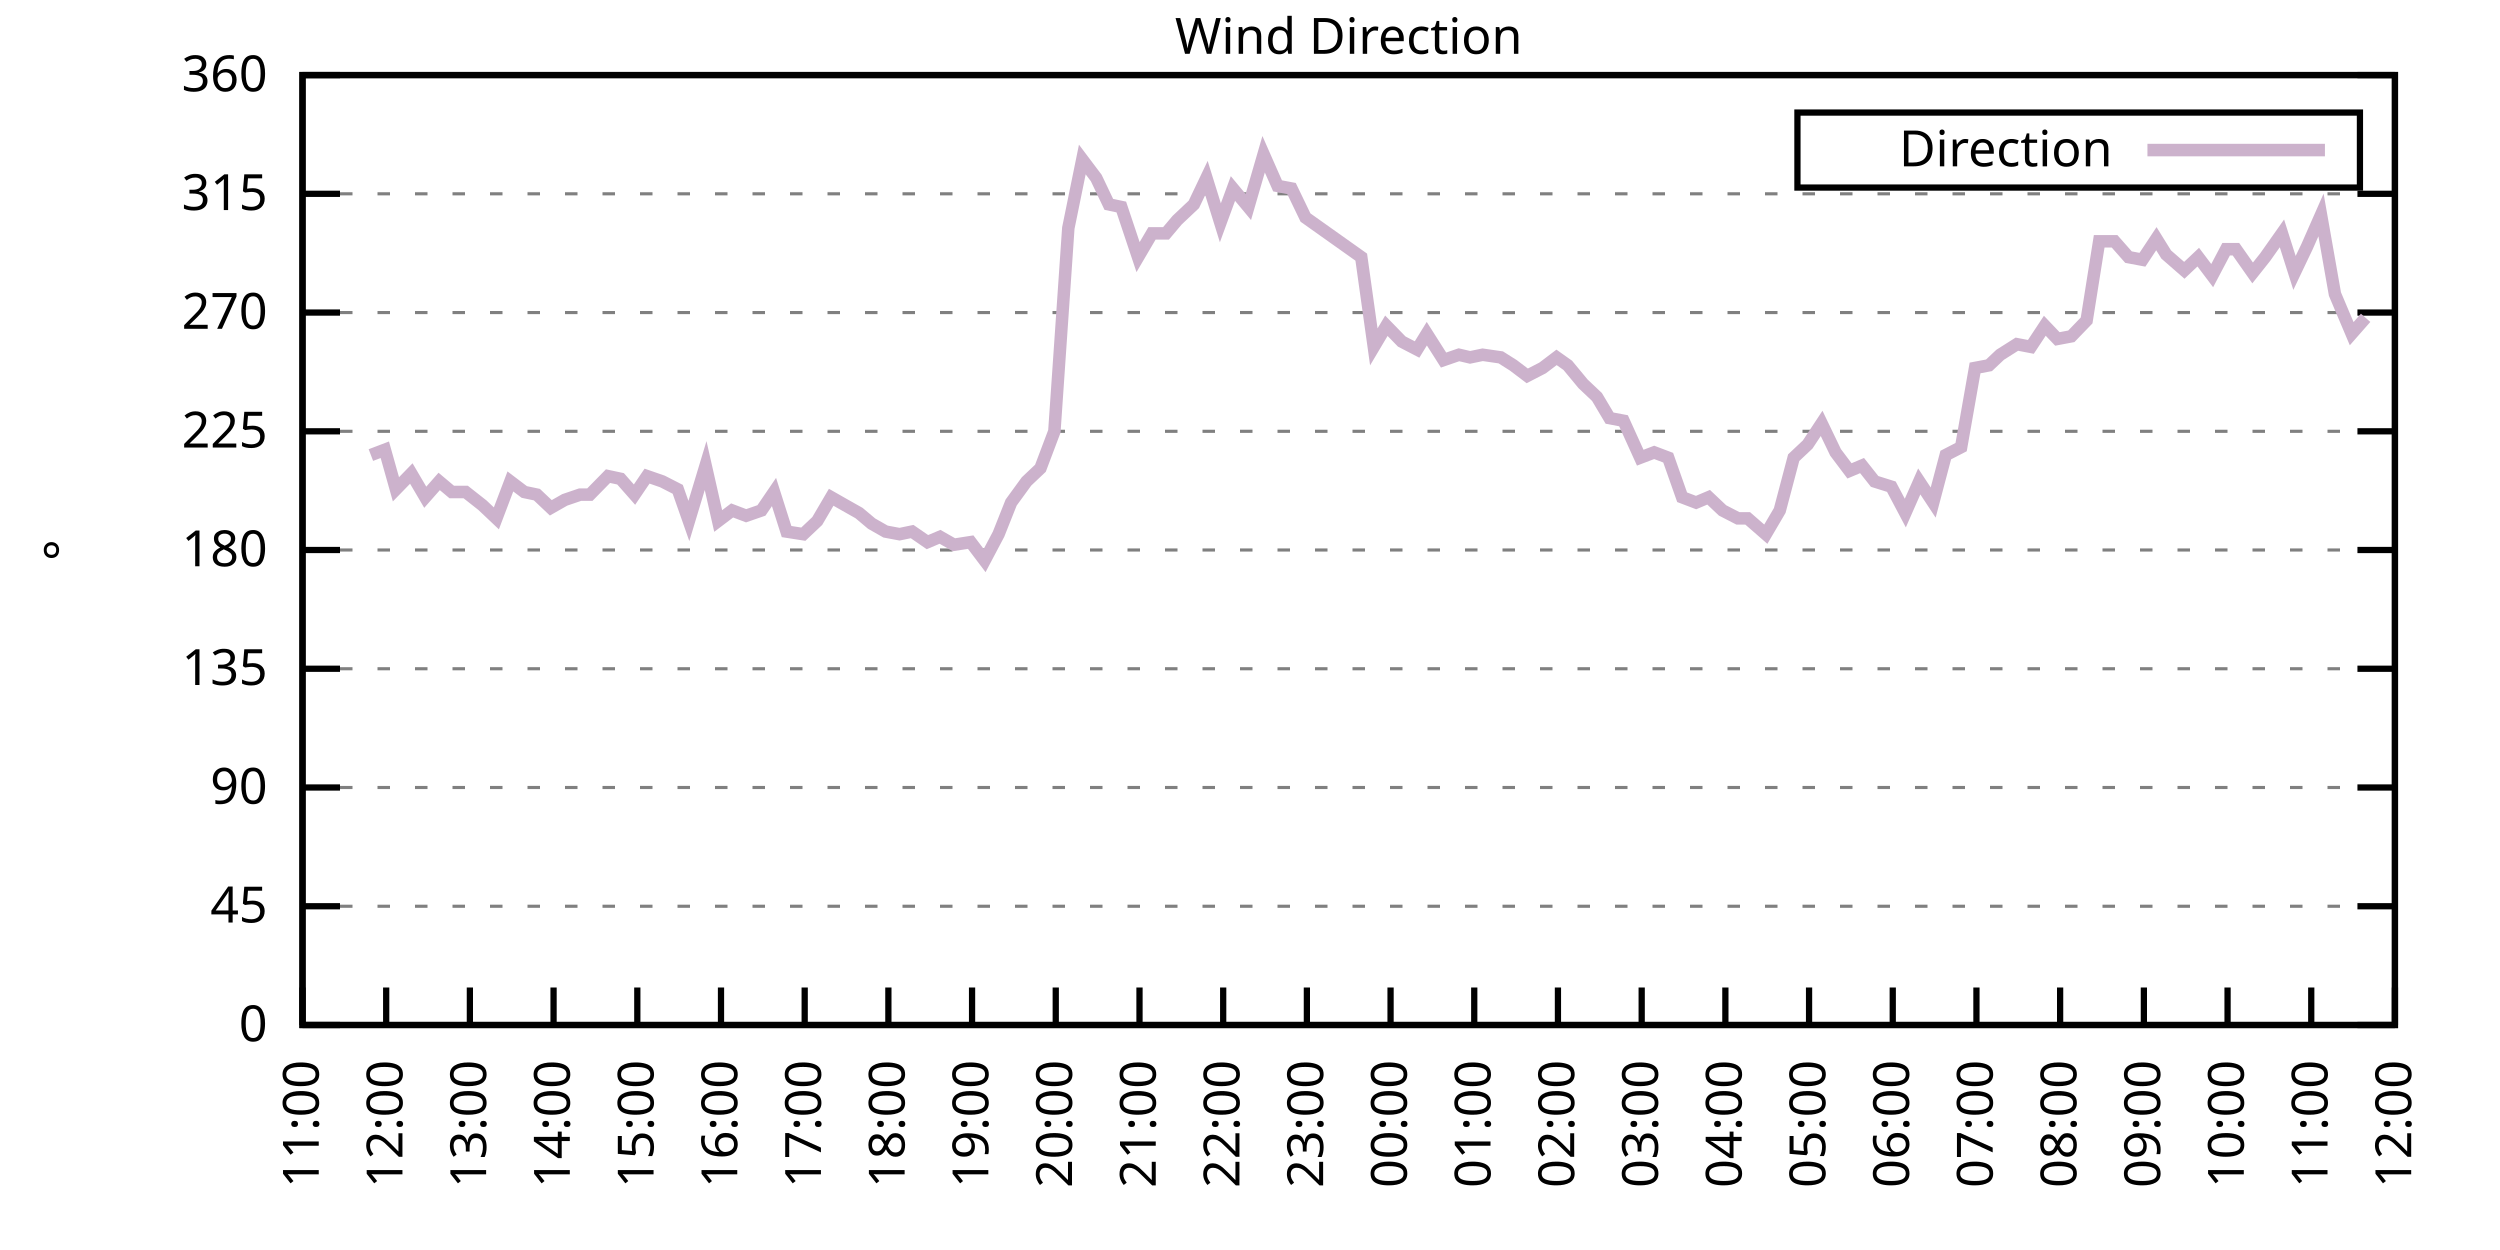
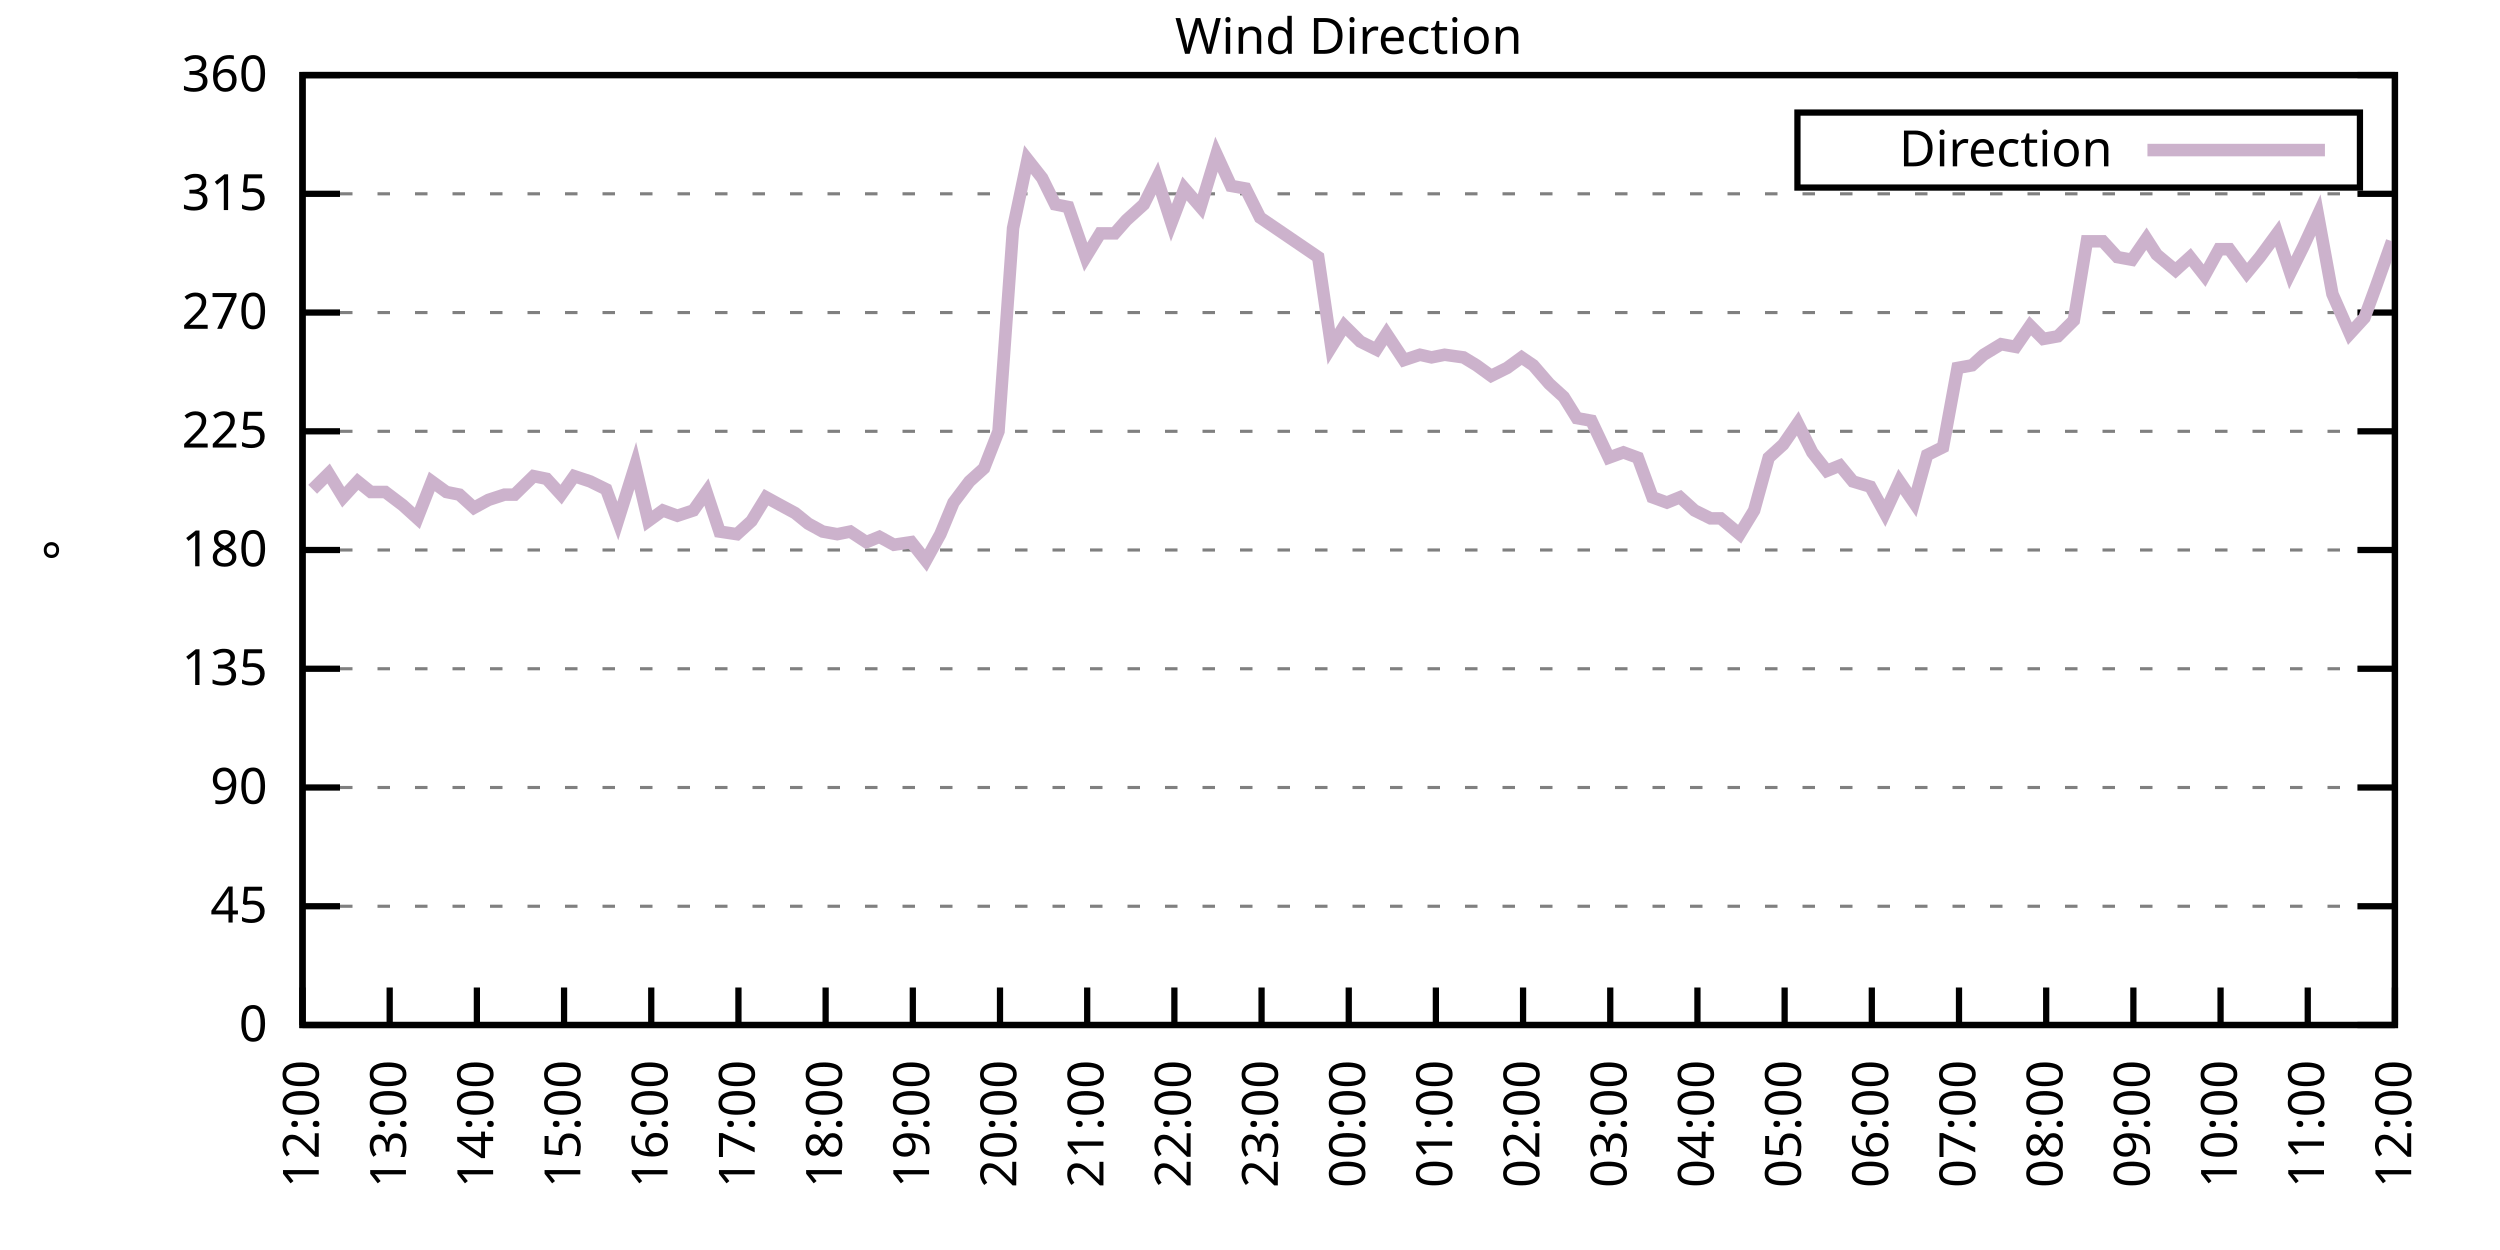
<svg xmlns="http://www.w3.org/2000/svg" xmlns:xlink="http://www.w3.org/1999/xlink" width="400" height="200" viewBox="0 0 400 200">
  <g id="gnuplot_canvas">
    <rect x="0" y="0" width="400" height="200" fill="none" />
    <defs>
      <circle id="gpDot" r="0.5" stroke-width="0.5" stroke="currentColor" />
      <path id="gpPt0" stroke-width="0.333" stroke="currentColor" d="M-1,0 h2 M0,-1 v2" />
      <path id="gpPt1" stroke-width="0.333" stroke="currentColor" d="M-1,-1 L1,1 M1,-1 L-1,1" />
      <path id="gpPt2" stroke-width="0.333" stroke="currentColor" d="M-1,0 L1,0 M0,-1 L0,1 M-1,-1 L1,1 M-1,1 L1,-1" />
      <rect id="gpPt3" stroke-width="0.333" stroke="currentColor" x="-1" y="-1" width="2" height="2" />
      <rect id="gpPt4" stroke-width="0.333" stroke="currentColor" fill="currentColor" x="-1" y="-1" width="2" height="2" />
      <circle id="gpPt5" stroke-width="0.333" stroke="currentColor" cx="0" cy="0" r="1" />
      <use xlink:href="#gpPt5" id="gpPt6" fill="currentColor" stroke="none" />
      <path id="gpPt7" stroke-width="0.333" stroke="currentColor" d="M0,-1.33 L-1.33,0.67 L1.33,0.67 z" />
      <use xlink:href="#gpPt7" id="gpPt8" fill="currentColor" stroke="none" />
      <use xlink:href="#gpPt7" id="gpPt9" stroke="currentColor" transform="rotate(180)" />
      <use xlink:href="#gpPt9" id="gpPt10" fill="currentColor" stroke="none" />
      <use xlink:href="#gpPt3" id="gpPt11" stroke="currentColor" transform="rotate(45)" />
      <use xlink:href="#gpPt11" id="gpPt12" fill="currentColor" stroke="none" />
      <path id="gpPt13" stroke-width="0.333" stroke="currentColor" d="M0,1.330 L1.265,0.411 L0.782,-1.067 L-0.782,-1.076 L-1.265,0.411 z" />
      <use xlink:href="#gpPt13" id="gpPt14" fill="currentColor" stroke="none" />
      <filter id="textbox" filterUnits="objectBoundingBox" x="0" y="0" height="1" width="1">
        <feFlood flood-color="white" flood-opacity="1" result="bgnd" />
        <feComposite in="SourceGraphic" in2="bgnd" operator="atop" />
      </filter>
      <filter id="greybox" filterUnits="objectBoundingBox" x="0" y="0" height="1" width="1">
        <feFlood flood-color="lightgrey" flood-opacity="1" result="grey" />
        <feComposite in="SourceGraphic" in2="grey" operator="atop" />
      </filter>
    </defs>
    <g fill="none" color="white" stroke="currentColor" stroke-width="1.00" stroke-linecap="butt" stroke-linejoin="miter">
</g>
    <g fill="none" color="black" stroke="currentColor" stroke-width="1.00" stroke-linecap="butt" stroke-linejoin="miter">
      <g stroke="none" shape-rendering="crispEdges">
        <polygon fill="rgb(255, 255, 255)" points="48.40,164.00 383.18,164.00 383.18,12.02 48.40,12.02 " />
      </g>
    </g>
    <g fill="none" color="black" stroke="currentColor" stroke-width="1.00" stroke-linecap="butt" stroke-linejoin="miter">
</g>
    <g fill="none" color="black" stroke="black" stroke-width="0.50" stroke-linecap="butt" stroke-linejoin="miter">
</g>
    <g fill="none" color="gray" stroke="currentColor" stroke-width="0.50" stroke-linecap="butt" stroke-linejoin="miter">
      <path stroke="gray" stroke-dasharray="2,4" class="gridline" d="M48.40,164.00 L383.19,164.00  " />
    </g>
    <g fill="none" color="gray" stroke="gray" stroke-width="1.00" stroke-linecap="butt" stroke-linejoin="miter">
</g>
    <g fill="none" color="black" stroke="currentColor" stroke-width="1.00" stroke-linecap="butt" stroke-linejoin="miter">
      <path stroke="black" d="M48.40,164.00 L54.40,164.00 M383.19,164.00 L377.19,164.00  " />
      <g transform="translate(42.80,166.60)" stroke="none" fill="black" font-family="Sans" font-size="8.00" text-anchor="end">
        <text>
          <tspan font-family="Sans"> 0</tspan>
        </text>
      </g>
    </g>
    <g fill="none" color="black" stroke="currentColor" stroke-width="1.00" stroke-linecap="butt" stroke-linejoin="miter">
</g>
    <g fill="none" color="black" stroke="black" stroke-width="0.50" stroke-linecap="butt" stroke-linejoin="miter">
</g>
    <g fill="none" color="gray" stroke="currentColor" stroke-width="0.50" stroke-linecap="butt" stroke-linejoin="miter">
      <path stroke="gray" stroke-dasharray="2,4" class="gridline" d="M48.40,145.00 L383.19,145.00  " />
    </g>
    <g fill="none" color="gray" stroke="gray" stroke-width="1.00" stroke-linecap="butt" stroke-linejoin="miter">
</g>
    <g fill="none" color="black" stroke="currentColor" stroke-width="1.00" stroke-linecap="butt" stroke-linejoin="miter">
      <path stroke="black" d="M48.40,145.00 L54.40,145.00 M383.19,145.00 L377.19,145.00  " />
      <g transform="translate(42.80,147.60)" stroke="none" fill="black" font-family="Sans" font-size="8.00" text-anchor="end">
        <text>
          <tspan font-family="Sans"> 45</tspan>
        </text>
      </g>
    </g>
    <g fill="none" color="black" stroke="currentColor" stroke-width="1.00" stroke-linecap="butt" stroke-linejoin="miter">
</g>
    <g fill="none" color="black" stroke="black" stroke-width="0.50" stroke-linecap="butt" stroke-linejoin="miter">
</g>
    <g fill="none" color="gray" stroke="currentColor" stroke-width="0.50" stroke-linecap="butt" stroke-linejoin="miter">
      <path stroke="gray" stroke-dasharray="2,4" class="gridline" d="M48.40,126.00 L383.19,126.00  " />
    </g>
    <g fill="none" color="gray" stroke="gray" stroke-width="1.00" stroke-linecap="butt" stroke-linejoin="miter">
</g>
    <g fill="none" color="black" stroke="currentColor" stroke-width="1.00" stroke-linecap="butt" stroke-linejoin="miter">
      <path stroke="black" d="M48.40,126.00 L54.40,126.00 M383.19,126.00 L377.19,126.00  " />
      <g transform="translate(42.80,128.60)" stroke="none" fill="black" font-family="Sans" font-size="8.00" text-anchor="end">
        <text>
          <tspan font-family="Sans"> 90</tspan>
        </text>
      </g>
    </g>
    <g fill="none" color="black" stroke="currentColor" stroke-width="1.00" stroke-linecap="butt" stroke-linejoin="miter">
</g>
    <g fill="none" color="black" stroke="black" stroke-width="0.50" stroke-linecap="butt" stroke-linejoin="miter">
</g>
    <g fill="none" color="gray" stroke="currentColor" stroke-width="0.50" stroke-linecap="butt" stroke-linejoin="miter">
      <path stroke="gray" stroke-dasharray="2,4" class="gridline" d="M48.40,107.00 L383.19,107.00  " />
    </g>
    <g fill="none" color="gray" stroke="gray" stroke-width="1.00" stroke-linecap="butt" stroke-linejoin="miter">
</g>
    <g fill="none" color="black" stroke="currentColor" stroke-width="1.00" stroke-linecap="butt" stroke-linejoin="miter">
      <path stroke="black" d="M48.40,107.00 L54.40,107.00 M383.19,107.00 L377.19,107.00  " />
      <g transform="translate(42.80,109.60)" stroke="none" fill="black" font-family="Sans" font-size="8.00" text-anchor="end">
        <text>
          <tspan font-family="Sans"> 135</tspan>
        </text>
      </g>
    </g>
    <g fill="none" color="black" stroke="currentColor" stroke-width="1.00" stroke-linecap="butt" stroke-linejoin="miter">
</g>
    <g fill="none" color="black" stroke="black" stroke-width="0.50" stroke-linecap="butt" stroke-linejoin="miter">
</g>
    <g fill="none" color="gray" stroke="currentColor" stroke-width="0.50" stroke-linecap="butt" stroke-linejoin="miter">
      <path stroke="gray" stroke-dasharray="2,4" class="gridline" d="M48.40,88.00 L383.19,88.00  " />
    </g>
    <g fill="none" color="gray" stroke="gray" stroke-width="1.00" stroke-linecap="butt" stroke-linejoin="miter">
</g>
    <g fill="none" color="black" stroke="currentColor" stroke-width="1.00" stroke-linecap="butt" stroke-linejoin="miter">
      <path stroke="black" d="M48.40,88.00 L54.40,88.00 M383.19,88.00 L377.19,88.00  " />
      <g transform="translate(42.80,90.60)" stroke="none" fill="black" font-family="Sans" font-size="8.00" text-anchor="end">
        <text>
          <tspan font-family="Sans"> 180</tspan>
        </text>
      </g>
    </g>
    <g fill="none" color="black" stroke="currentColor" stroke-width="1.00" stroke-linecap="butt" stroke-linejoin="miter">
</g>
    <g fill="none" color="black" stroke="black" stroke-width="0.50" stroke-linecap="butt" stroke-linejoin="miter">
</g>
    <g fill="none" color="gray" stroke="currentColor" stroke-width="0.50" stroke-linecap="butt" stroke-linejoin="miter">
      <path stroke="gray" stroke-dasharray="2,4" class="gridline" d="M48.40,69.01 L383.19,69.01  " />
    </g>
    <g fill="none" color="gray" stroke="gray" stroke-width="1.00" stroke-linecap="butt" stroke-linejoin="miter">
</g>
    <g fill="none" color="black" stroke="currentColor" stroke-width="1.00" stroke-linecap="butt" stroke-linejoin="miter">
      <path stroke="black" d="M48.40,69.01 L54.40,69.01 M383.19,69.01 L377.19,69.01  " />
      <g transform="translate(42.80,71.61)" stroke="none" fill="black" font-family="Sans" font-size="8.00" text-anchor="end">
        <text>
          <tspan font-family="Sans"> 225</tspan>
        </text>
      </g>
    </g>
    <g fill="none" color="black" stroke="currentColor" stroke-width="1.00" stroke-linecap="butt" stroke-linejoin="miter">
</g>
    <g fill="none" color="black" stroke="black" stroke-width="0.50" stroke-linecap="butt" stroke-linejoin="miter">
</g>
    <g fill="none" color="gray" stroke="currentColor" stroke-width="0.50" stroke-linecap="butt" stroke-linejoin="miter">
      <path stroke="gray" stroke-dasharray="2,4" class="gridline" d="M48.40,50.01 L383.19,50.01  " />
    </g>
    <g fill="none" color="gray" stroke="gray" stroke-width="1.00" stroke-linecap="butt" stroke-linejoin="miter">
</g>
    <g fill="none" color="black" stroke="currentColor" stroke-width="1.00" stroke-linecap="butt" stroke-linejoin="miter">
      <path stroke="black" d="M48.40,50.01 L54.40,50.01 M383.19,50.01 L377.19,50.01  " />
      <g transform="translate(42.80,52.61)" stroke="none" fill="black" font-family="Sans" font-size="8.00" text-anchor="end">
        <text>
          <tspan font-family="Sans"> 270</tspan>
        </text>
      </g>
    </g>
    <g fill="none" color="black" stroke="currentColor" stroke-width="1.00" stroke-linecap="butt" stroke-linejoin="miter">
</g>
    <g fill="none" color="black" stroke="black" stroke-width="0.50" stroke-linecap="butt" stroke-linejoin="miter">
</g>
    <g fill="none" color="gray" stroke="currentColor" stroke-width="0.50" stroke-linecap="butt" stroke-linejoin="miter">
      <path stroke="gray" stroke-dasharray="2,4" class="gridline" d="M48.40,31.01 L383.19,31.01  " />
    </g>
    <g fill="none" color="gray" stroke="gray" stroke-width="1.00" stroke-linecap="butt" stroke-linejoin="miter">
</g>
    <g fill="none" color="black" stroke="currentColor" stroke-width="1.00" stroke-linecap="butt" stroke-linejoin="miter">
      <path stroke="black" d="M48.40,31.01 L54.40,31.01 M383.19,31.01 L377.19,31.01  " />
      <g transform="translate(42.80,33.61)" stroke="none" fill="black" font-family="Sans" font-size="8.00" text-anchor="end">
        <text>
          <tspan font-family="Sans"> 315</tspan>
        </text>
      </g>
    </g>
    <g fill="none" color="black" stroke="currentColor" stroke-width="1.00" stroke-linecap="butt" stroke-linejoin="miter">
</g>
    <g fill="none" color="black" stroke="black" stroke-width="0.50" stroke-linecap="butt" stroke-linejoin="miter">
</g>
    <g fill="none" color="gray" stroke="currentColor" stroke-width="0.50" stroke-linecap="butt" stroke-linejoin="miter">
      <path stroke="gray" stroke-dasharray="2,4" class="gridline" d="M48.40,12.01 L383.19,12.01  " />
    </g>
    <g fill="none" color="gray" stroke="gray" stroke-width="1.00" stroke-linecap="butt" stroke-linejoin="miter">
</g>
    <g fill="none" color="black" stroke="currentColor" stroke-width="1.00" stroke-linecap="butt" stroke-linejoin="miter">
      <path stroke="black" d="M48.40,12.01 L54.40,12.01 M383.19,12.01 L377.19,12.01  " />
      <g transform="translate(42.80,14.61)" stroke="none" fill="black" font-family="Sans" font-size="8.00" text-anchor="end">
        <text>
          <tspan font-family="Sans"> 360</tspan>
        </text>
      </g>
    </g>
    <g fill="none" color="black" stroke="currentColor" stroke-width="1.00" stroke-linecap="butt" stroke-linejoin="miter">
      <path stroke="black" d="M48.40,164.00 L48.40,158.00  " />
      <g transform="translate(51.00,169.60) rotate(270.00)" stroke="none" fill="black" font-family="Sans" font-size="8.00" text-anchor="end">
        <text>
-           <tspan font-family="Sans">11:00</tspan>
-         </text>
-       </g>
-     </g>
-     <g fill="none" color="black" stroke="currentColor" stroke-width="1.00" stroke-linecap="butt" stroke-linejoin="miter">
-       <path stroke="black" d="M61.79,164.00 L61.79,158.00  " />
-       <g transform="translate(64.39,169.60) rotate(270.00)" stroke="none" fill="black" font-family="Sans" font-size="8.00" text-anchor="end">
-         <text>
          <tspan font-family="Sans">12:00</tspan>
        </text>
      </g>
    </g>
    <g fill="none" color="black" stroke="currentColor" stroke-width="1.00" stroke-linecap="butt" stroke-linejoin="miter">
-       <path stroke="black" d="M75.18,164.00 L75.18,158.00  " />
-       <g transform="translate(77.78,169.60) rotate(270.00)" stroke="none" fill="black" font-family="Sans" font-size="8.00" text-anchor="end">
+       <path stroke="black" d="M62.35,164.00 L62.35,158.00  " />
+       <g transform="translate(64.95,169.60) rotate(270.00)" stroke="none" fill="black" font-family="Sans" font-size="8.00" text-anchor="end">
        <text>
          <tspan font-family="Sans">13:00</tspan>
        </text>
      </g>
    </g>
    <g fill="none" color="black" stroke="currentColor" stroke-width="1.00" stroke-linecap="butt" stroke-linejoin="miter">
-       <path stroke="black" d="M88.57,164.00 L88.57,158.00  " />
-       <g transform="translate(91.17,169.60) rotate(270.00)" stroke="none" fill="black" font-family="Sans" font-size="8.00" text-anchor="end">
+       <path stroke="black" d="M76.30,164.00 L76.30,158.00  " />
+       <g transform="translate(78.90,169.60) rotate(270.00)" stroke="none" fill="black" font-family="Sans" font-size="8.00" text-anchor="end">
        <text>
          <tspan font-family="Sans">14:00</tspan>
        </text>
      </g>
    </g>
    <g fill="none" color="black" stroke="currentColor" stroke-width="1.00" stroke-linecap="butt" stroke-linejoin="miter">
-       <path stroke="black" d="M101.97,164.00 L101.97,158.00  " />
-       <g transform="translate(104.57,169.60) rotate(270.00)" stroke="none" fill="black" font-family="Sans" font-size="8.00" text-anchor="end">
+       <path stroke="black" d="M90.25,164.00 L90.25,158.00  " />
+       <g transform="translate(92.85,169.60) rotate(270.00)" stroke="none" fill="black" font-family="Sans" font-size="8.00" text-anchor="end">
        <text>
          <tspan font-family="Sans">15:00</tspan>
        </text>
      </g>
    </g>
    <g fill="none" color="black" stroke="currentColor" stroke-width="1.00" stroke-linecap="butt" stroke-linejoin="miter">
-       <path stroke="black" d="M115.36,164.00 L115.36,158.00  " />
-       <g transform="translate(117.96,169.60) rotate(270.00)" stroke="none" fill="black" font-family="Sans" font-size="8.00" text-anchor="end">
+       <path stroke="black" d="M104.20,164.00 L104.20,158.00  " />
+       <g transform="translate(106.80,169.60) rotate(270.00)" stroke="none" fill="black" font-family="Sans" font-size="8.00" text-anchor="end">
        <text>
          <tspan font-family="Sans">16:00</tspan>
        </text>
      </g>
    </g>
    <g fill="none" color="black" stroke="currentColor" stroke-width="1.00" stroke-linecap="butt" stroke-linejoin="miter">
-       <path stroke="black" d="M128.75,164.00 L128.75,158.00  " />
-       <g transform="translate(131.35,169.60) rotate(270.00)" stroke="none" fill="black" font-family="Sans" font-size="8.00" text-anchor="end">
+       <path stroke="black" d="M118.15,164.00 L118.15,158.00  " />
+       <g transform="translate(120.75,169.60) rotate(270.00)" stroke="none" fill="black" font-family="Sans" font-size="8.00" text-anchor="end">
        <text>
          <tspan font-family="Sans">17:00</tspan>
        </text>
      </g>
    </g>
    <g fill="none" color="black" stroke="currentColor" stroke-width="1.00" stroke-linecap="butt" stroke-linejoin="miter">
-       <path stroke="black" d="M142.14,164.00 L142.14,158.00  " />
-       <g transform="translate(144.74,169.60) rotate(270.00)" stroke="none" fill="black" font-family="Sans" font-size="8.00" text-anchor="end">
+       <path stroke="black" d="M132.10,164.00 L132.10,158.00  " />
+       <g transform="translate(134.70,169.60) rotate(270.00)" stroke="none" fill="black" font-family="Sans" font-size="8.00" text-anchor="end">
        <text>
          <tspan font-family="Sans">18:00</tspan>
        </text>
      </g>
    </g>
    <g fill="none" color="black" stroke="currentColor" stroke-width="1.00" stroke-linecap="butt" stroke-linejoin="miter">
-       <path stroke="black" d="M155.53,164.00 L155.53,158.00  " />
-       <g transform="translate(158.13,169.60) rotate(270.00)" stroke="none" fill="black" font-family="Sans" font-size="8.00" text-anchor="end">
+       <path stroke="black" d="M146.05,164.00 L146.05,158.00  " />
+       <g transform="translate(148.65,169.60) rotate(270.00)" stroke="none" fill="black" font-family="Sans" font-size="8.00" text-anchor="end">
        <text>
          <tspan font-family="Sans">19:00</tspan>
        </text>
      </g>
    </g>
    <g fill="none" color="black" stroke="currentColor" stroke-width="1.00" stroke-linecap="butt" stroke-linejoin="miter">
-       <path stroke="black" d="M168.92,164.00 L168.92,158.00  " />
-       <g transform="translate(171.52,169.60) rotate(270.00)" stroke="none" fill="black" font-family="Sans" font-size="8.00" text-anchor="end">
+       <path stroke="black" d="M160.00,164.00 L160.00,158.00  " />
+       <g transform="translate(162.60,169.60) rotate(270.00)" stroke="none" fill="black" font-family="Sans" font-size="8.00" text-anchor="end">
        <text>
          <tspan font-family="Sans">20:00</tspan>
        </text>
      </g>
    </g>
    <g fill="none" color="black" stroke="currentColor" stroke-width="1.00" stroke-linecap="butt" stroke-linejoin="miter">
-       <path stroke="black" d="M182.32,164.00 L182.32,158.00  " />
-       <g transform="translate(184.92,169.60) rotate(270.00)" stroke="none" fill="black" font-family="Sans" font-size="8.00" text-anchor="end">
+       <path stroke="black" d="M173.95,164.00 L173.95,158.00  " />
+       <g transform="translate(176.55,169.60) rotate(270.00)" stroke="none" fill="black" font-family="Sans" font-size="8.00" text-anchor="end">
        <text>
          <tspan font-family="Sans">21:00</tspan>
        </text>
      </g>
    </g>
    <g fill="none" color="black" stroke="currentColor" stroke-width="1.00" stroke-linecap="butt" stroke-linejoin="miter">
-       <path stroke="black" d="M195.71,164.00 L195.71,158.00  " />
-       <g transform="translate(198.31,169.60) rotate(270.00)" stroke="none" fill="black" font-family="Sans" font-size="8.00" text-anchor="end">
+       <path stroke="black" d="M187.90,164.00 L187.90,158.00  " />
+       <g transform="translate(190.50,169.60) rotate(270.00)" stroke="none" fill="black" font-family="Sans" font-size="8.00" text-anchor="end">
        <text>
          <tspan font-family="Sans">22:00</tspan>
        </text>
      </g>
    </g>
    <g fill="none" color="black" stroke="currentColor" stroke-width="1.00" stroke-linecap="butt" stroke-linejoin="miter">
-       <path stroke="black" d="M209.10,164.00 L209.10,158.00  " />
-       <g transform="translate(211.70,169.60) rotate(270.00)" stroke="none" fill="black" font-family="Sans" font-size="8.00" text-anchor="end">
+       <path stroke="black" d="M201.85,164.00 L201.85,158.00  " />
+       <g transform="translate(204.45,169.60) rotate(270.00)" stroke="none" fill="black" font-family="Sans" font-size="8.00" text-anchor="end">
        <text>
          <tspan font-family="Sans">23:00</tspan>
        </text>
      </g>
    </g>
    <g fill="none" color="black" stroke="currentColor" stroke-width="1.00" stroke-linecap="butt" stroke-linejoin="miter">
-       <path stroke="black" d="M222.49,164.00 L222.49,158.00  " />
-       <g transform="translate(225.09,169.60) rotate(270.00)" stroke="none" fill="black" font-family="Sans" font-size="8.00" text-anchor="end">
+       <path stroke="black" d="M215.80,164.00 L215.80,158.00  " />
+       <g transform="translate(218.40,169.60) rotate(270.00)" stroke="none" fill="black" font-family="Sans" font-size="8.00" text-anchor="end">
        <text>
          <tspan font-family="Sans">00:00</tspan>
        </text>
      </g>
    </g>
    <g fill="none" color="black" stroke="currentColor" stroke-width="1.00" stroke-linecap="butt" stroke-linejoin="miter">
-       <path stroke="black" d="M235.88,164.00 L235.88,158.00  " />
-       <g transform="translate(238.48,169.60) rotate(270.00)" stroke="none" fill="black" font-family="Sans" font-size="8.00" text-anchor="end">
+       <path stroke="black" d="M229.74,164.00 L229.74,158.00  " />
+       <g transform="translate(232.34,169.60) rotate(270.00)" stroke="none" fill="black" font-family="Sans" font-size="8.00" text-anchor="end">
        <text>
          <tspan font-family="Sans">01:00</tspan>
        </text>
      </g>
    </g>
    <g fill="none" color="black" stroke="currentColor" stroke-width="1.00" stroke-linecap="butt" stroke-linejoin="miter">
-       <path stroke="black" d="M249.27,164.00 L249.27,158.00  " />
-       <g transform="translate(251.87,169.60) rotate(270.00)" stroke="none" fill="black" font-family="Sans" font-size="8.00" text-anchor="end">
+       <path stroke="black" d="M243.69,164.00 L243.69,158.00  " />
+       <g transform="translate(246.29,169.60) rotate(270.00)" stroke="none" fill="black" font-family="Sans" font-size="8.00" text-anchor="end">
        <text>
          <tspan font-family="Sans">02:00</tspan>
        </text>
      </g>
    </g>
    <g fill="none" color="black" stroke="currentColor" stroke-width="1.00" stroke-linecap="butt" stroke-linejoin="miter">
-       <path stroke="black" d="M262.67,164.00 L262.67,158.00  " />
-       <g transform="translate(265.27,169.60) rotate(270.00)" stroke="none" fill="black" font-family="Sans" font-size="8.00" text-anchor="end">
+       <path stroke="black" d="M257.64,164.00 L257.64,158.00  " />
+       <g transform="translate(260.24,169.60) rotate(270.00)" stroke="none" fill="black" font-family="Sans" font-size="8.00" text-anchor="end">
        <text>
          <tspan font-family="Sans">03:00</tspan>
        </text>
      </g>
    </g>
    <g fill="none" color="black" stroke="currentColor" stroke-width="1.00" stroke-linecap="butt" stroke-linejoin="miter">
-       <path stroke="black" d="M276.06,164.00 L276.06,158.00  " />
-       <g transform="translate(278.66,169.60) rotate(270.00)" stroke="none" fill="black" font-family="Sans" font-size="8.00" text-anchor="end">
+       <path stroke="black" d="M271.59,164.00 L271.59,158.00  " />
+       <g transform="translate(274.19,169.60) rotate(270.00)" stroke="none" fill="black" font-family="Sans" font-size="8.00" text-anchor="end">
        <text>
          <tspan font-family="Sans">04:00</tspan>
        </text>
      </g>
    </g>
    <g fill="none" color="black" stroke="currentColor" stroke-width="1.00" stroke-linecap="butt" stroke-linejoin="miter">
-       <path stroke="black" d="M289.45,164.00 L289.45,158.00  " />
-       <g transform="translate(292.05,169.60) rotate(270.00)" stroke="none" fill="black" font-family="Sans" font-size="8.00" text-anchor="end">
+       <path stroke="black" d="M285.54,164.00 L285.54,158.00  " />
+       <g transform="translate(288.14,169.60) rotate(270.00)" stroke="none" fill="black" font-family="Sans" font-size="8.00" text-anchor="end">
        <text>
          <tspan font-family="Sans">05:00</tspan>
        </text>
      </g>
    </g>
    <g fill="none" color="black" stroke="currentColor" stroke-width="1.00" stroke-linecap="butt" stroke-linejoin="miter">
-       <path stroke="black" d="M302.84,164.00 L302.84,158.00  " />
-       <g transform="translate(305.44,169.60) rotate(270.00)" stroke="none" fill="black" font-family="Sans" font-size="8.00" text-anchor="end">
+       <path stroke="black" d="M299.49,164.00 L299.49,158.00  " />
+       <g transform="translate(302.09,169.60) rotate(270.00)" stroke="none" fill="black" font-family="Sans" font-size="8.00" text-anchor="end">
        <text>
          <tspan font-family="Sans">06:00</tspan>
        </text>
      </g>
    </g>
    <g fill="none" color="black" stroke="currentColor" stroke-width="1.00" stroke-linecap="butt" stroke-linejoin="miter">
-       <path stroke="black" d="M316.23,164.00 L316.23,158.00  " />
-       <g transform="translate(318.83,169.60) rotate(270.00)" stroke="none" fill="black" font-family="Sans" font-size="8.00" text-anchor="end">
+       <path stroke="black" d="M313.44,164.00 L313.44,158.00  " />
+       <g transform="translate(316.04,169.60) rotate(270.00)" stroke="none" fill="black" font-family="Sans" font-size="8.00" text-anchor="end">
        <text>
          <tspan font-family="Sans">07:00</tspan>
        </text>
      </g>
    </g>
    <g fill="none" color="black" stroke="currentColor" stroke-width="1.00" stroke-linecap="butt" stroke-linejoin="miter">
-       <path stroke="black" d="M329.62,164.00 L329.62,158.00  " />
-       <g transform="translate(332.22,169.60) rotate(270.00)" stroke="none" fill="black" font-family="Sans" font-size="8.00" text-anchor="end">
+       <path stroke="black" d="M327.39,164.00 L327.39,158.00  " />
+       <g transform="translate(329.99,169.60) rotate(270.00)" stroke="none" fill="black" font-family="Sans" font-size="8.00" text-anchor="end">
        <text>
          <tspan font-family="Sans">08:00</tspan>
        </text>
      </g>
    </g>
    <g fill="none" color="black" stroke="currentColor" stroke-width="1.00" stroke-linecap="butt" stroke-linejoin="miter">
-       <path stroke="black" d="M343.02,164.00 L343.02,158.00  " />
-       <g transform="translate(345.62,169.60) rotate(270.00)" stroke="none" fill="black" font-family="Sans" font-size="8.00" text-anchor="end">
+       <path stroke="black" d="M341.34,164.00 L341.34,158.00  " />
+       <g transform="translate(343.94,169.60) rotate(270.00)" stroke="none" fill="black" font-family="Sans" font-size="8.00" text-anchor="end">
        <text>
          <tspan font-family="Sans">09:00</tspan>
        </text>
      </g>
    </g>
    <g fill="none" color="black" stroke="currentColor" stroke-width="1.00" stroke-linecap="butt" stroke-linejoin="miter">
-       <path stroke="black" d="M356.41,164.00 L356.41,158.00  " />
-       <g transform="translate(359.01,169.60) rotate(270.00)" stroke="none" fill="black" font-family="Sans" font-size="8.00" text-anchor="end">
+       <path stroke="black" d="M355.29,164.00 L355.29,158.00  " />
+       <g transform="translate(357.89,169.60) rotate(270.00)" stroke="none" fill="black" font-family="Sans" font-size="8.00" text-anchor="end">
        <text>
          <tspan font-family="Sans">10:00</tspan>
        </text>
      </g>
    </g>
    <g fill="none" color="black" stroke="currentColor" stroke-width="1.00" stroke-linecap="butt" stroke-linejoin="miter">
-       <path stroke="black" d="M369.80,164.00 L369.80,158.00  " />
-       <g transform="translate(372.40,169.60) rotate(270.00)" stroke="none" fill="black" font-family="Sans" font-size="8.00" text-anchor="end">
+       <path stroke="black" d="M369.24,164.00 L369.24,158.00  " />
+       <g transform="translate(371.84,169.60) rotate(270.00)" stroke="none" fill="black" font-family="Sans" font-size="8.00" text-anchor="end">
        <text>
          <tspan font-family="Sans">11:00</tspan>
        </text>
      </g>
    </g>
    <g fill="none" color="black" stroke="currentColor" stroke-width="1.00" stroke-linecap="butt" stroke-linejoin="miter">
      <path stroke="black" d="M383.19,164.00 L383.19,158.00  " />
      <g transform="translate(385.79,169.60) rotate(270.00)" stroke="none" fill="black" font-family="Sans" font-size="8.00" text-anchor="end">
        <text>
          <tspan font-family="Sans">12:00</tspan>
        </text>
      </g>
    </g>
    <g fill="none" color="black" stroke="currentColor" stroke-width="1.00" stroke-linecap="butt" stroke-linejoin="miter">
</g>
    <g fill="none" color="black" stroke="currentColor" stroke-width="1.00" stroke-linecap="butt" stroke-linejoin="miter">
      <path stroke="black" d="M48.40,12.01 L48.40,164.00 L383.19,164.00 L383.19,12.01 L48.40,12.01 Z  " />
    </g>
    <g fill="none" color="black" stroke="currentColor" stroke-width="1.00" stroke-linecap="butt" stroke-linejoin="miter">
</g>
    <g fill="none" color="black" stroke="currentColor" stroke-width="1.00" stroke-linecap="butt" stroke-linejoin="miter">
      <path stroke="black" d="M287.59,30.01 L287.59,18.01 L377.59,18.01 L377.59,30.01 L287.59,30.01 Z  " />
    </g>
    <g id="Wind_direction_plot_1">
      <g fill="none" color="white" stroke="black" stroke-width="2.00" stroke-linecap="butt" stroke-linejoin="miter">
</g>
      <g fill="none" color="black" stroke="currentColor" stroke-width="2.00" stroke-linecap="butt" stroke-linejoin="miter">
        <g transform="translate(337.99,26.61)" stroke="none" fill="black" font-family="Sans" font-size="8.00" text-anchor="end">
          <text>
            <tspan font-family="Sans">Direction</tspan>
          </text>
        </g>
      </g>
      <g fill="none" color="black" stroke="currentColor" stroke-width="2.00" stroke-linecap="butt" stroke-linejoin="miter">
-         <path stroke="rgb(204, 178, 204)" d="M343.59,24.01 L371.99,24.01 M59.34,72.81 L61.57,71.96 L63.35,78.29 L65.81,75.76 L68.04,79.56 L70.27,77.03   L72.28,78.72 L74.51,78.72 L77.19,80.83 L79.42,82.94 L81.66,77.03 L83.89,78.72 L85.90,79.14 L88.13,81.25   L90.36,79.98 L92.82,79.14 L94.38,79.14 L97.28,76.18 L99.29,76.61 L101.52,79.14 L103.53,76.18 L105.98,77.03   L108.44,78.29 L110.22,83.36 L112.90,74.49 L114.91,83.36 L117.14,81.67 L119.38,82.52 L121.83,81.67 L123.84,78.72   L125.85,85.05 L128.53,85.47 L130.76,83.36 L132.99,79.56 L135.22,80.83 L137.45,82.09 L139.46,83.78 L141.69,85.05   L143.93,85.47 L145.94,85.05 L148.39,86.74 L150.40,85.89 L152.63,87.16 L155.31,86.74 L157.54,89.69 L159.77,85.47   L161.78,80.41 L164.24,77.03 L166.47,74.92 L168.70,69.01 L170.93,36.50 L173.17,25.52 L175.40,28.48 L177.41,32.70   L179.41,33.12 L182.09,41.14 L184.32,37.34 L186.56,37.34 L188.34,35.23 L191.02,32.70 L193.03,28.48 L195.26,35.65   L197.27,30.16 L199.73,33.12 L202.18,24.68 L204.41,29.74 L206.64,30.16 L208.88,34.81 L217.80,41.14 L219.81,55.50   L221.82,52.12 L224.28,54.65 L226.73,55.92 L228.29,53.39 L230.97,57.61 L233.43,56.76 L235.21,57.18 L237.22,56.76   L240.12,57.18 L242.13,58.45 L244.36,60.14 L246.82,58.87 L249.05,57.18 L250.84,58.45 L253.29,61.41 L255.52,63.52   L257.53,66.90 L259.76,67.32 L262.44,73.23 L264.67,72.38 L266.91,73.23 L269.14,79.56 L271.37,80.41 L273.38,79.56   L275.61,81.67 L278.07,82.94 L279.63,82.94 L282.53,85.47 L284.76,81.67 L286.99,73.23 L289.23,71.12 L291.46,67.74   L293.69,72.38 L295.92,75.34 L297.93,74.49 L299.94,77.03 L302.62,77.87 L304.85,82.09 L307.08,77.03 L309.31,80.41   L311.32,72.81 L313.78,71.54 L316.01,58.87 L318.24,58.45 L320.03,56.76 L322.70,55.07 L324.94,55.50 L327.17,52.12   L329.18,54.23 L331.41,53.81 L333.86,51.27 L335.87,38.61 L338.33,38.61 L340.56,41.14 L342.79,41.56 L345.02,38.19   L346.59,40.72 L349.49,43.25 L351.72,41.14 L353.95,44.10 L356.18,39.87 L357.75,39.87 L360.42,43.67 L362.43,41.14   L365.11,37.34 L367.12,43.67 L369.13,39.45 L371.36,34.39 L373.59,47.05 L376.27,53.39 L378.50,50.85  " />
+         <path stroke="rgb(204, 178, 204)" d="M343.59,24.01 L371.99,24.01 M50.03,78.29 L52.58,75.76 L54.91,79.56 L57.23,77.03 L59.33,78.72 L61.65,78.72   L64.44,80.83 L66.77,82.94 L69.09,77.03 L71.42,78.72 L73.51,79.14 L75.83,81.25 L78.16,79.98 L80.72,79.14   L82.34,79.14 L85.37,76.18 L87.46,76.61 L89.78,79.14 L91.88,76.18 L94.43,77.03 L96.99,78.29 L98.85,83.36   L101.64,74.49 L103.73,83.36 L106.06,81.67 L108.38,82.52 L110.94,81.67 L113.03,78.72 L115.13,85.05 L117.92,85.47   L120.24,83.36 L122.57,79.56 L124.89,80.83 L127.22,82.09 L129.31,83.78 L131.63,85.05 L133.96,85.47 L136.05,85.05   L138.61,86.74 L140.70,85.89 L143.02,87.16 L145.81,86.74 L148.14,89.69 L150.46,85.47 L152.56,80.41 L155.11,77.03   L157.44,74.92 L159.76,69.01 L162.09,36.50 L164.41,25.52 L166.74,28.48 L168.83,32.70 L170.92,33.12 L173.71,41.14   L176.04,37.34 L178.36,37.34 L180.22,35.23 L183.01,32.70 L185.11,28.48 L187.43,35.65 L189.52,30.16 L192.08,33.12   L194.64,24.68 L196.96,29.74 L199.29,30.16 L201.61,34.81 L210.91,41.14 L213.01,55.50 L215.10,52.12 L217.65,54.65   L220.21,55.92 L221.84,53.39 L224.63,57.61 L227.19,56.76 L229.05,57.18 L231.14,56.76 L234.16,57.18 L236.25,58.45   L238.58,60.14 L241.14,58.87 L243.46,57.18 L245.32,58.45 L247.88,61.41 L250.20,63.52 L252.30,66.90 L254.62,67.32   L257.41,73.23 L259.74,72.38 L262.06,73.23 L264.39,79.56 L266.71,80.41 L268.80,79.56 L271.13,81.67 L273.69,82.94   L275.31,82.94 L278.34,85.47 L280.66,81.67 L282.99,73.23 L285.31,71.12 L287.64,67.74 L289.96,72.38 L292.29,75.34   L294.38,74.49 L296.47,77.03 L299.26,77.87 L301.58,82.09 L303.91,77.03 L306.23,80.41 L308.33,72.81 L310.88,71.54   L313.21,58.87 L315.53,58.45 L317.39,56.76 L320.18,55.07 L322.51,55.50 L324.83,52.12 L326.93,54.23 L329.25,53.81   L331.81,51.27 L333.90,38.61 L336.46,38.61 L338.78,41.14 L341.11,41.56 L343.43,38.19 L345.06,40.72 L348.08,43.25   L350.41,41.14 L352.73,44.10 L355.06,39.87 L356.69,39.87 L359.48,43.67 L361.57,41.14 L364.36,37.34 L366.45,43.67   L368.54,39.45 L370.87,34.39 L373.19,47.05 L375.98,53.39 L378.31,50.85 L380.17,45.79 L382.73,38.61  " />
      </g>
    </g>
    <g fill="none" color="black" stroke="currentColor" stroke-width="2.00" stroke-linecap="butt" stroke-linejoin="miter">
</g>
    <g fill="none" color="black" stroke="black" stroke-width="1.00" stroke-linecap="butt" stroke-linejoin="miter">
</g>
    <g fill="none" color="black" stroke="currentColor" stroke-width="1.00" stroke-linecap="butt" stroke-linejoin="miter">
      <path stroke="black" d="M48.40,12.01 L48.40,164.00 L383.19,164.00 L383.19,12.01 L48.40,12.01 Z  " />
      <g transform="translate(12.80,88.01) rotate(270.00)" stroke="none" fill="black" font-family="Sans" font-size="8.00" text-anchor="middle">
        <text>
          <tspan font-family="Sans">°</tspan>
        </text>
      </g>
    </g>
    <g fill="none" color="black" stroke="currentColor" stroke-width="1.00" stroke-linecap="butt" stroke-linejoin="miter">
</g>
    <g fill="none" color="black" stroke="currentColor" stroke-width="1.00" stroke-linecap="butt" stroke-linejoin="miter">
      <g transform="translate(215.79,8.61)" stroke="none" fill="black" font-family="Sans" font-size="8.00" text-anchor="middle">
        <text>
          <tspan font-family="Sans">Wind Direction</tspan>
        </text>
      </g>
    </g>
    <g fill="none" color="black" stroke="currentColor" stroke-width="1.00" stroke-linecap="butt" stroke-linejoin="miter">
</g>
  </g>
</svg>
